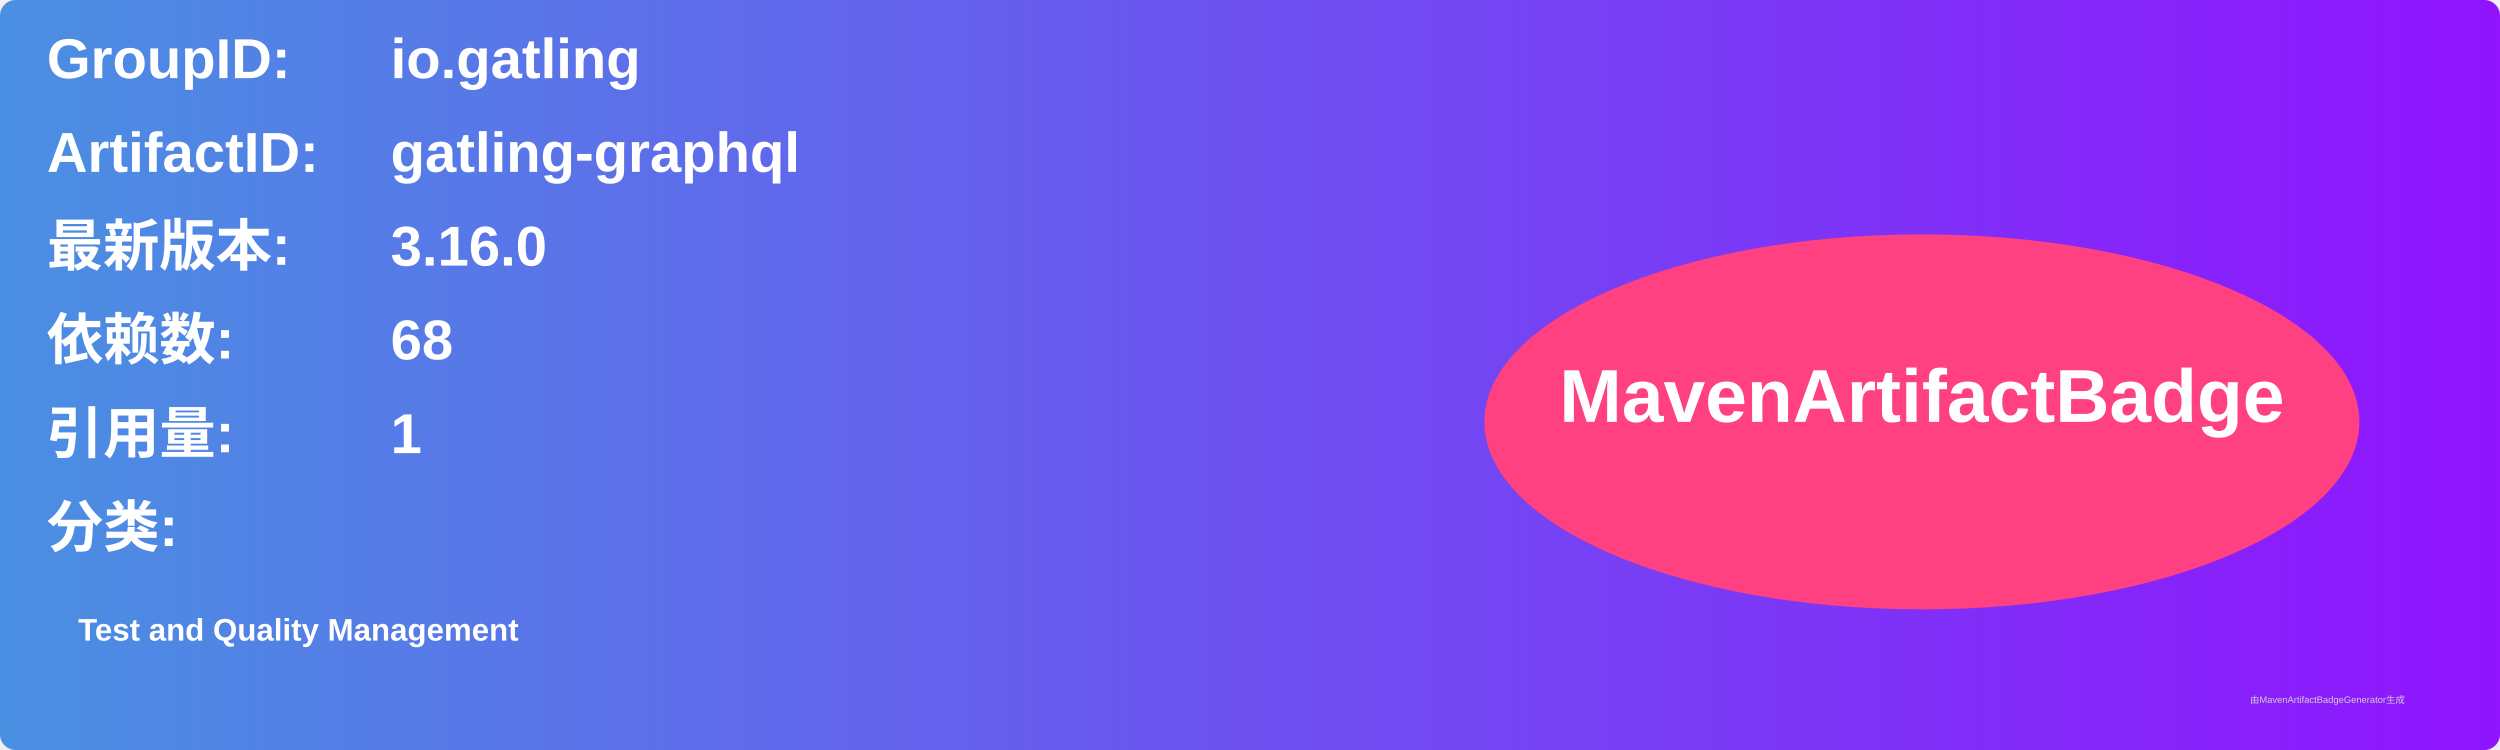
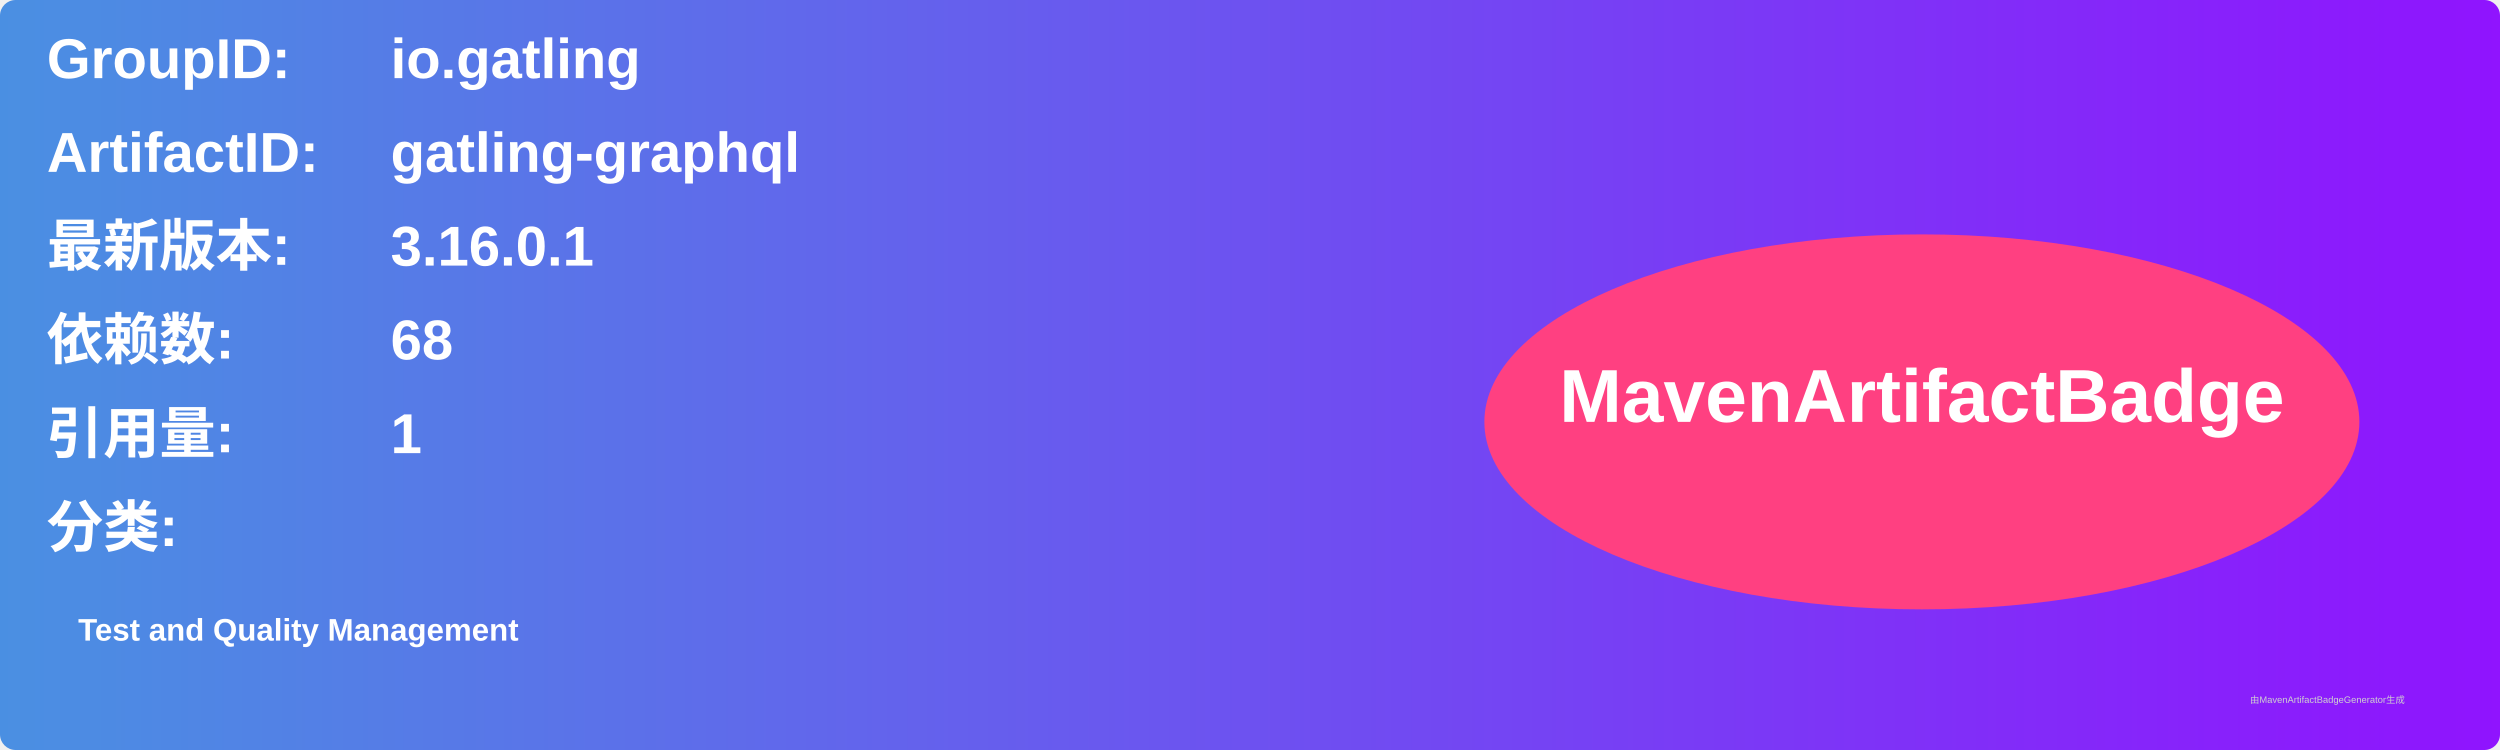
<svg xmlns="http://www.w3.org/2000/svg" width="800" height="240" viewBox="0 0 800 240">
  <linearGradient id="grad" x1="0%" y1="0%" x2="100%" y2="0%">
    <stop offset="0%" stop-color="#4a90e2" />
    <stop offset="100%" stop-color="#9013fe" />
  </linearGradient>
  <rect width="100%" height="100%" rx="5" ry="5" fill="url(#grad)" />
  <g transform="translate(15, 15)">
    <text x="0" y="10" font-family="Arial" font-size="18" fill="white" font-weight="bold" width="260">GroupID:</text>
    <text x="110" y="10" font-family="Arial" font-size="18" fill="white" font-weight="bold" width="460">io.gatling</text>
    <text x="0" y="40" font-family="Arial" font-size="18" fill="white" font-weight="bold" width="260">ArtifactID:</text>
    <text x="110" y="40" font-family="Arial" font-size="18" fill="white" font-weight="bold" width="460">gatling-graphql</text>
    <text x="0" y="70" font-family="Arial" font-size="18" fill="white" font-weight="bold">最新版本:</text>
    <text x="110" y="70" font-family="Arial" font-size="18" fill="white" font-weight="bold">
-       <tspan font-weight="bold">3.16.0</tspan>
+       <tspan font-weight="bold">3.16.0.1</tspan>
    </text>
    <text x="0" y="100" font-family="Arial" font-size="18" fill="white" font-weight="bold">依赖数: </text>
    <text x="110" y="100" font-family="Arial" font-size="18" fill="white">
      <tspan font-weight="bold">68</tspan>
    </text>
    <text x="0" y="130" font-family="Arial" font-size="18" fill="white" font-weight="bold">引用量: </text>
    <text x="110" y="130" font-family="Arial" font-size="18" fill="white">
      <tspan font-weight="bold">1</tspan>
    </text>
    <text x="0" y="160" font-family="Arial" font-size="18" fill="white" font-weight="bold">分类:</text>
    <text x="10" y="190" font-family="Arial" font-size="10" fill="white">
      <tspan font-weight="bold">Test and Quality Management</tspan>
    </text>
    <ellipse cx="600" cy="120" rx="140" ry="60" fill="#ff4081" />
    <text x="600" y="120" text-anchor="middle" font-family="Arial" font-size="24" fill="white" font-weight="bold">MavenArtifactBadge</text>
  </g>
  <text x="720" y="225" font-family="Arial" font-size="3" fill="#d0d0d0">由MavenArtifactBadgeGenerator生成</text>
</svg>
